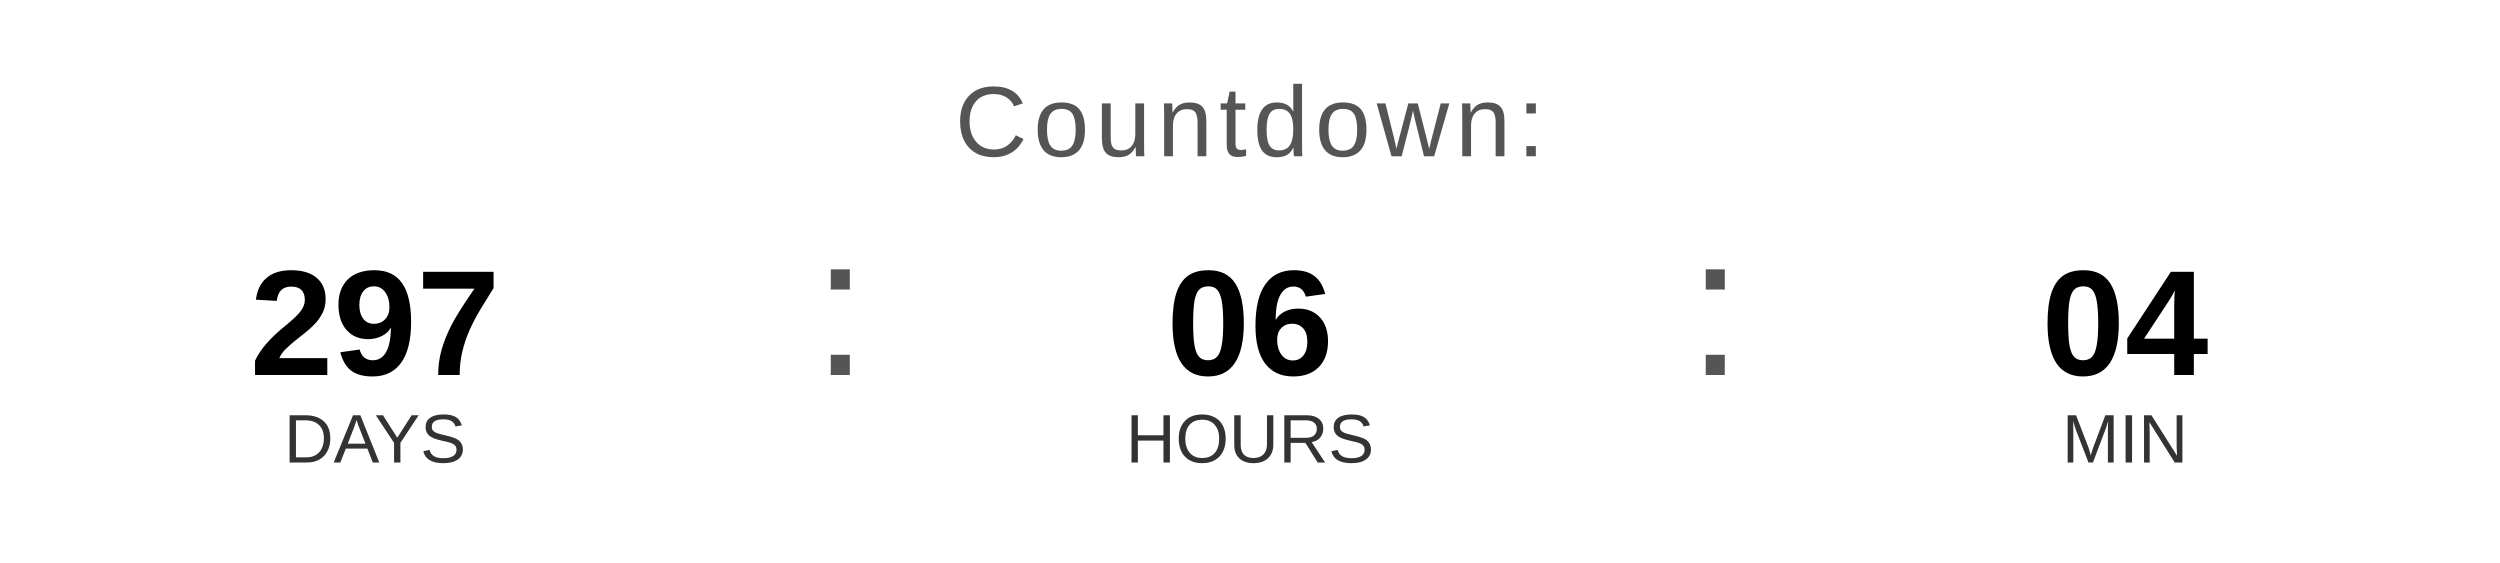
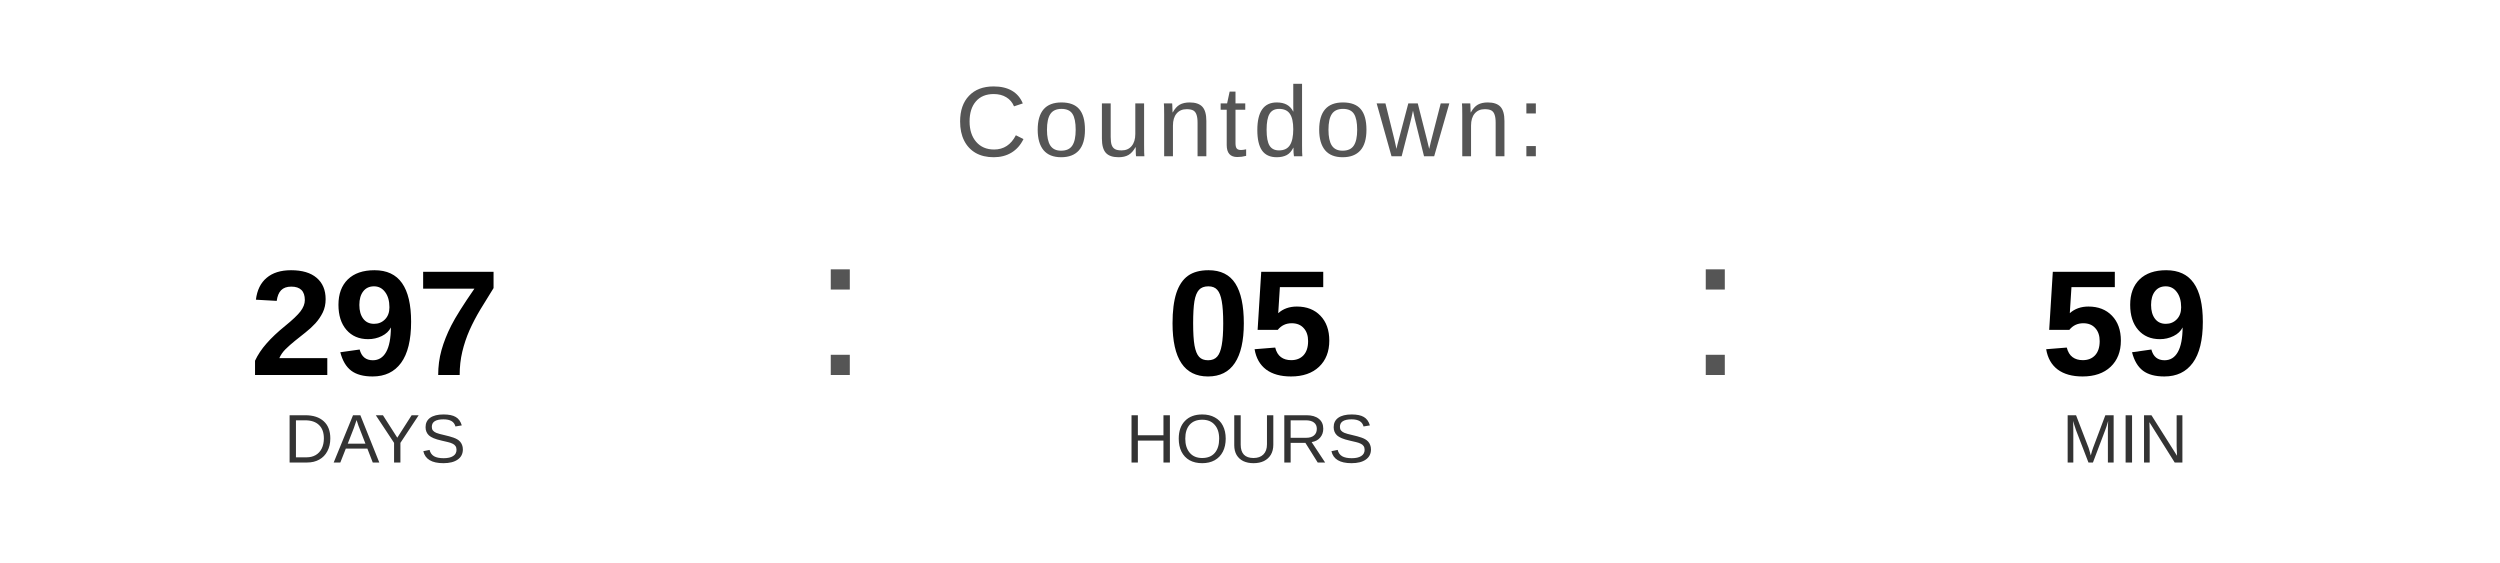
<svg xmlns="http://www.w3.org/2000/svg" width="400" height="90" viewBox="0 0 400 90">
  <text x="200" y="25" font-family="Arial, Helvetica, sans-serif" font-size="16" fill="#555555" text-anchor="middle" letter-spacing="1">
    Countdown:
  </text>
  <text x="60" y="60" font-family="Arial, Helvetica, sans-serif" font-size="24" font-weight="bold" fill="#000000" text-anchor="middle">297</text>
  <text x="60" y="74" font-family="Arial, Helvetica, sans-serif" font-size="11" fill="#333333" text-anchor="middle">DAYS</text>
  <text x="130" y="60" font-family="Arial, sans-serif" font-size="32" fill="#555555">:</text>
-   <text x="200" y="60" font-family="Arial, Helvetica, sans-serif" font-size="24" font-weight="bold" fill="#000000" text-anchor="middle">06</text>
+   <text x="200" y="60" font-family="Arial, Helvetica, sans-serif" font-size="24" font-weight="bold" fill="#000000" text-anchor="middle">05</text>
  <text x="200" y="74" font-family="Arial, Helvetica, sans-serif" font-size="11" fill="#333333" text-anchor="middle">HOURS</text>
  <text x="270" y="60" font-family="Arial, sans-serif" font-size="32" fill="#555555">:</text>
-   <text x="340" y="60" font-family="Arial, Helvetica, sans-serif" font-size="24" font-weight="bold" fill="#000000" text-anchor="middle">04</text>
+   <text x="340" y="60" font-family="Arial, Helvetica, sans-serif" font-size="24" font-weight="bold" fill="#000000" text-anchor="middle">59</text>
  <text x="340" y="74" font-family="Arial, Helvetica, sans-serif" font-size="11" fill="#333333" text-anchor="middle">MIN</text>
</svg>
